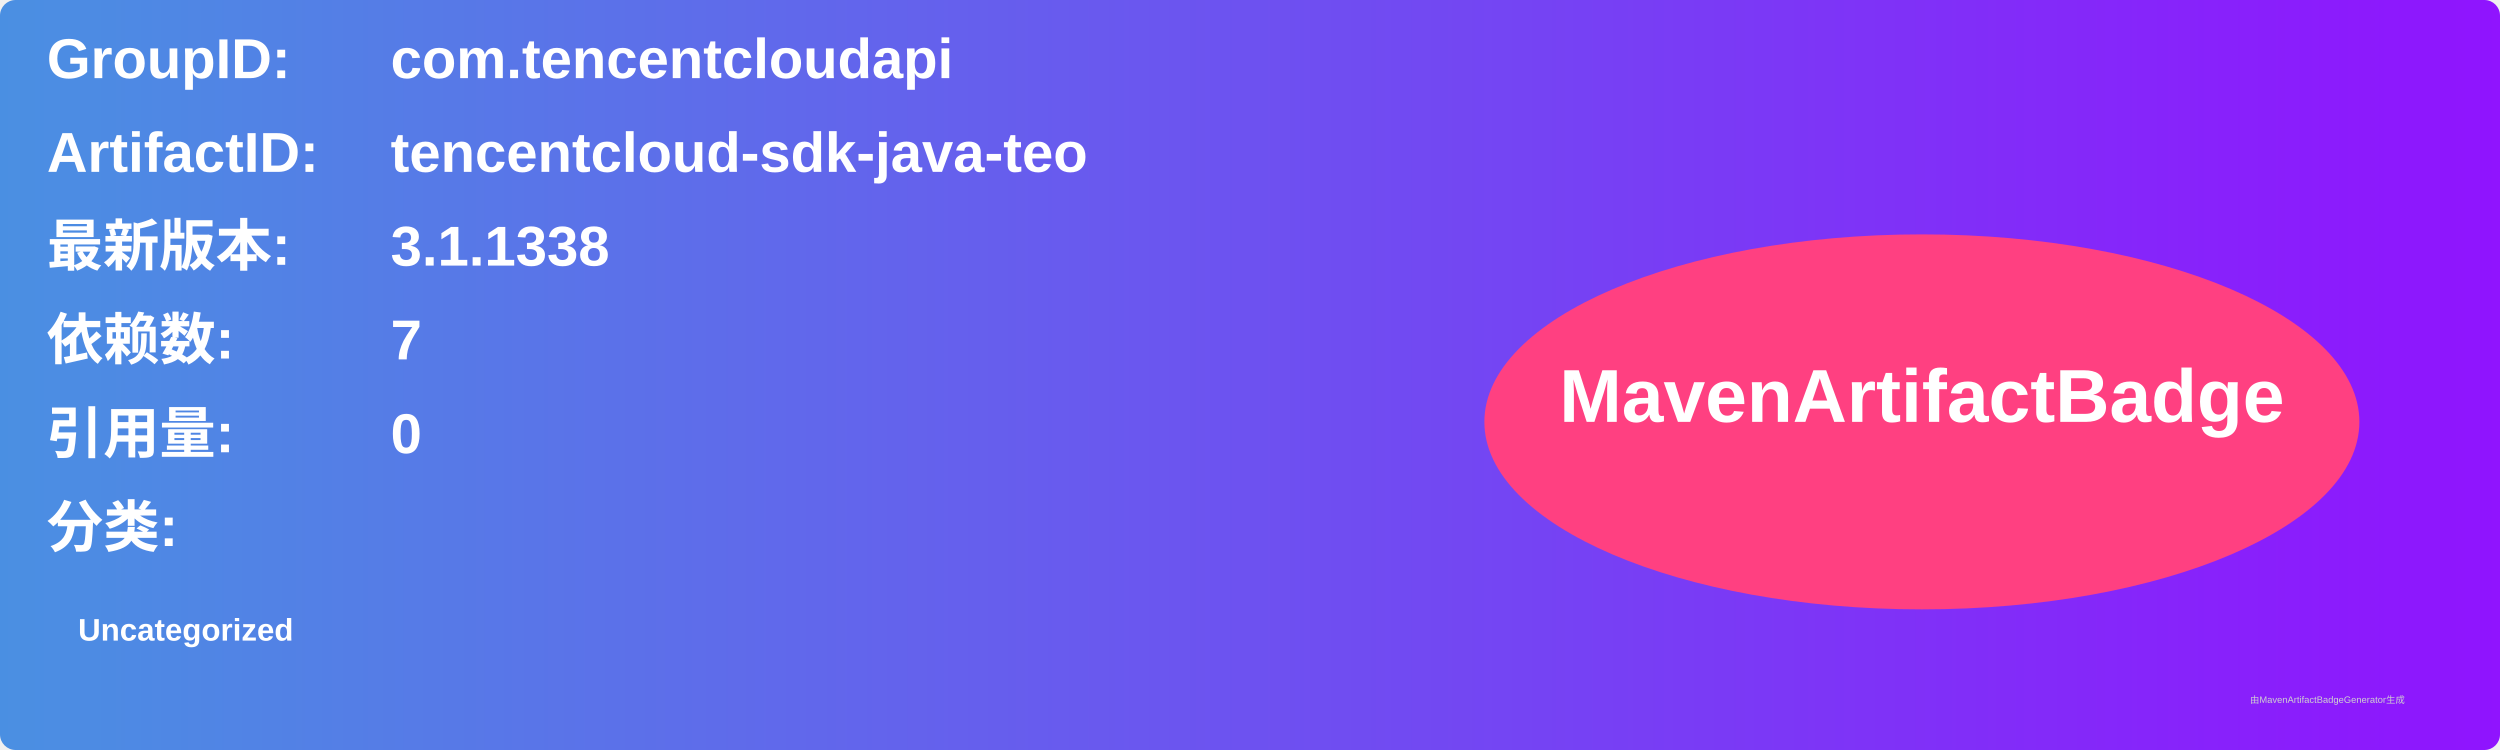
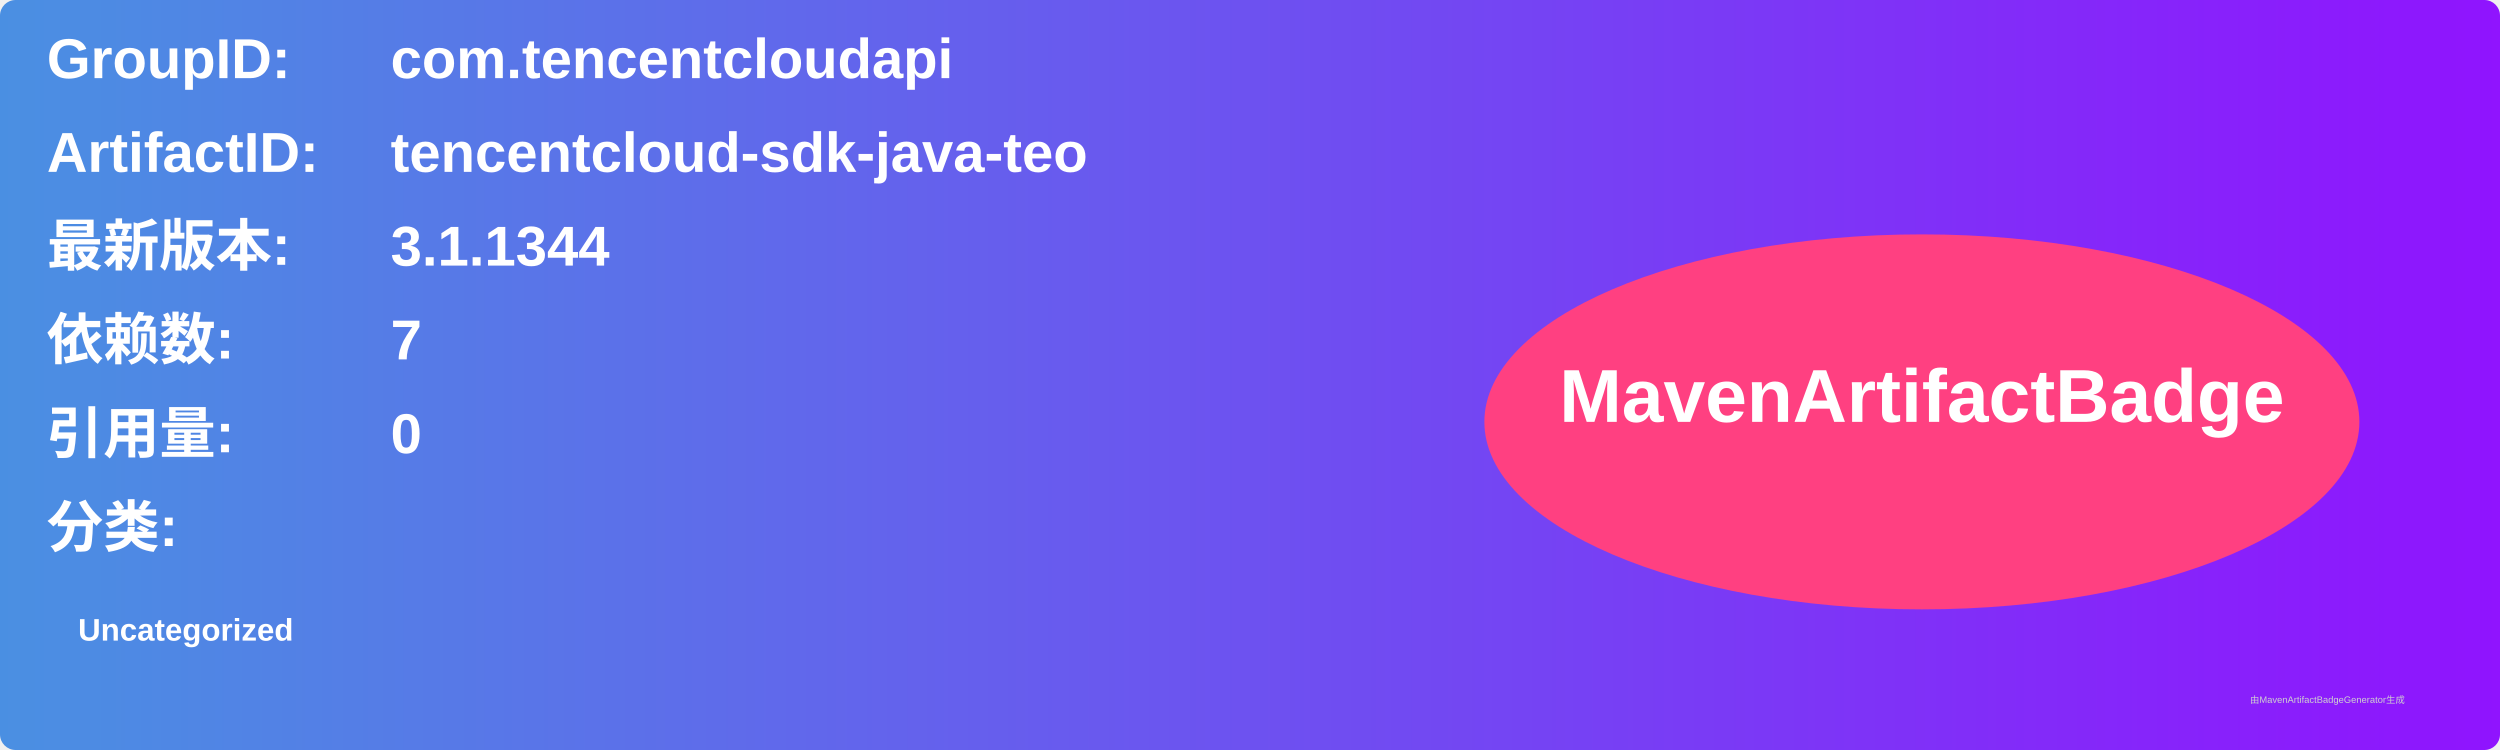
<svg xmlns="http://www.w3.org/2000/svg" width="800" height="240" viewBox="0 0 800 240">
  <linearGradient id="grad" x1="0%" y1="0%" x2="100%" y2="0%">
    <stop offset="0%" stop-color="#4a90e2" />
    <stop offset="100%" stop-color="#9013fe" />
  </linearGradient>
  <rect width="100%" height="100%" rx="5" ry="5" fill="url(#grad)" />
  <g transform="translate(15, 15)">
    <text x="0" y="10" font-family="Arial" font-size="18" fill="white" font-weight="bold" width="260">GroupID:</text>
    <text x="110" y="10" font-family="Arial" font-size="18" fill="white" font-weight="bold" width="460">com.tencentcloudapi</text>
    <text x="0" y="40" font-family="Arial" font-size="18" fill="white" font-weight="bold" width="260">ArtifactID:</text>
    <text x="110" y="40" font-family="Arial" font-size="18" fill="white" font-weight="bold" width="460">tencentcloud-sdk-java-teo</text>
    <text x="0" y="70" font-family="Arial" font-size="18" fill="white" font-weight="bold">最新版本:</text>
    <text x="110" y="70" font-family="Arial" font-size="18" fill="white" font-weight="bold">
-       <tspan font-weight="bold">3.1.1338</tspan>
+       <tspan font-weight="bold">3.1.1344</tspan>
    </text>
    <text x="0" y="100" font-family="Arial" font-size="18" fill="white" font-weight="bold">依赖数: </text>
    <text x="110" y="100" font-family="Arial" font-size="18" fill="white">
      <tspan font-weight="bold">7</tspan>
    </text>
    <text x="0" y="130" font-family="Arial" font-size="18" fill="white" font-weight="bold">引用量: </text>
    <text x="110" y="130" font-family="Arial" font-size="18" fill="white">
      <tspan font-weight="bold">0</tspan>
    </text>
    <text x="0" y="160" font-family="Arial" font-size="18" fill="white" font-weight="bold">分类:</text>
    <text x="10" y="190" font-family="Arial" font-size="10" fill="white">
      <tspan font-weight="bold">Uncategorized</tspan>
    </text>
    <ellipse cx="600" cy="120" rx="140" ry="60" fill="#ff4081" />
    <text x="600" y="120" text-anchor="middle" font-family="Arial" font-size="24" fill="white" font-weight="bold">MavenArtifactBadge</text>
  </g>
  <text x="720" y="225" font-family="Arial" font-size="3" fill="#d0d0d0">由MavenArtifactBadgeGenerator生成</text>
</svg>
